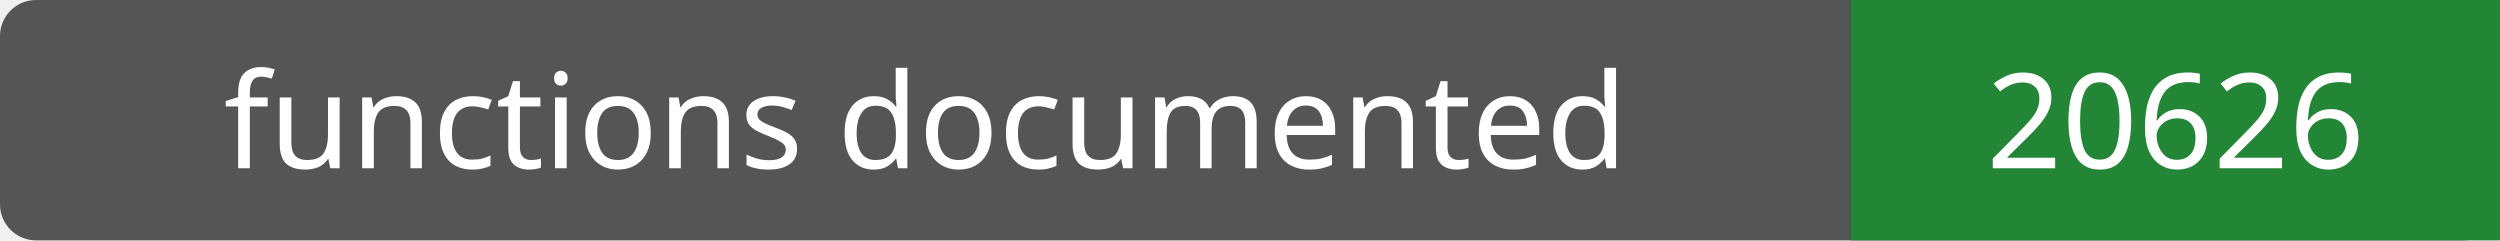
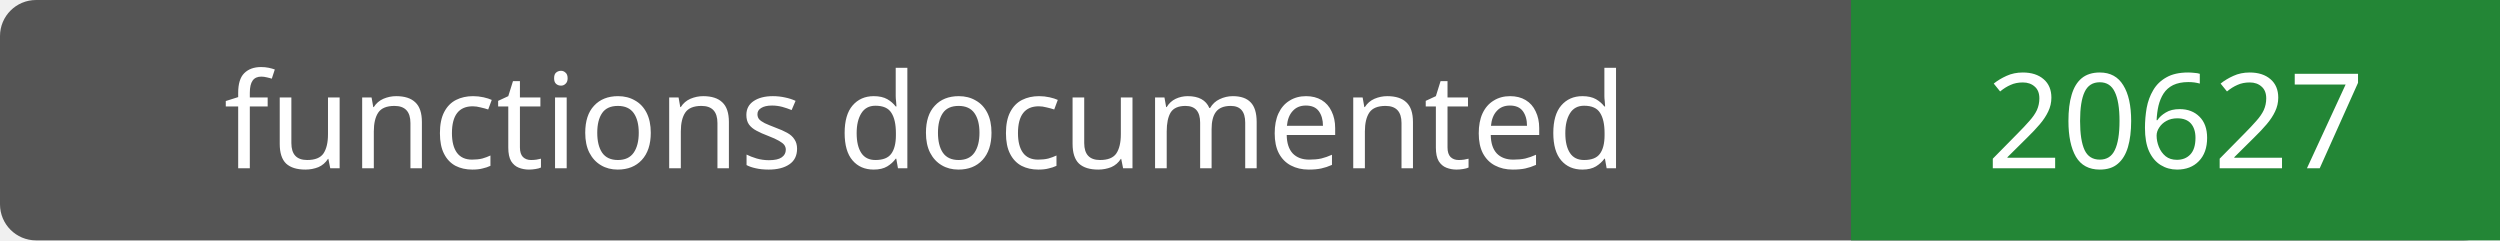
- <svg xmlns="http://www.w3.org/2000/svg" width="208" height="20" role="img" aria-label="functions documented: 20626">
+ <svg xmlns="http://www.w3.org/2000/svg" width="208" height="20" role="img" aria-label="functions documented: 20627">
  <rect width="208" height="20" rx="3" fill="#555" />
  <path fill="#238636" d="M154 0h54v20H154z" />
  <g fill="#fff" text-anchor="middle" font-family="Verdana,sans-serif" font-size="11">
    <text x="77.0" y="14">functions documented</text>
-     <text x="181.0" y="14">20626</text>
+     <text x="181.0" y="14">20627</text>
  </g>
</svg>
